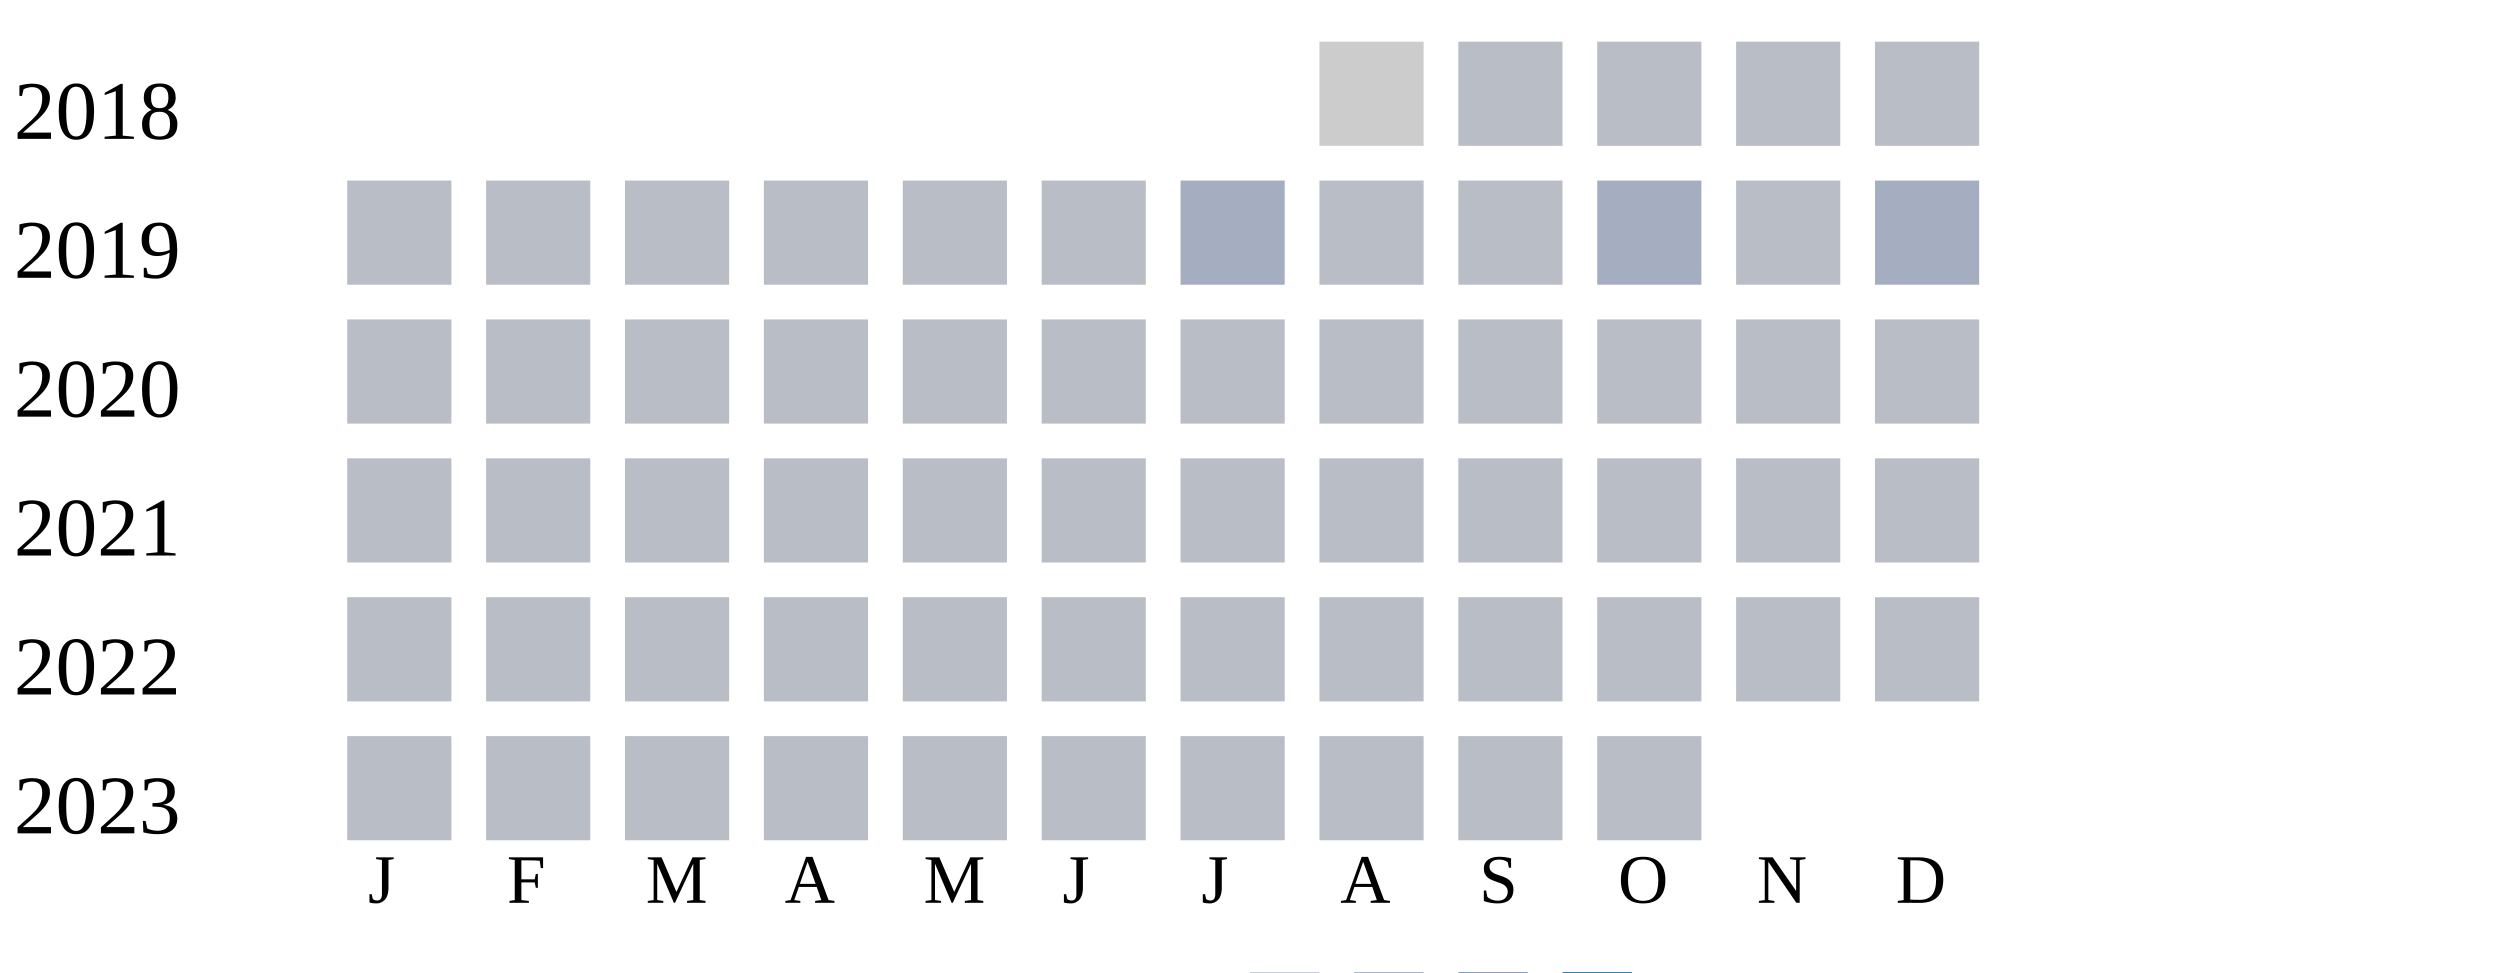
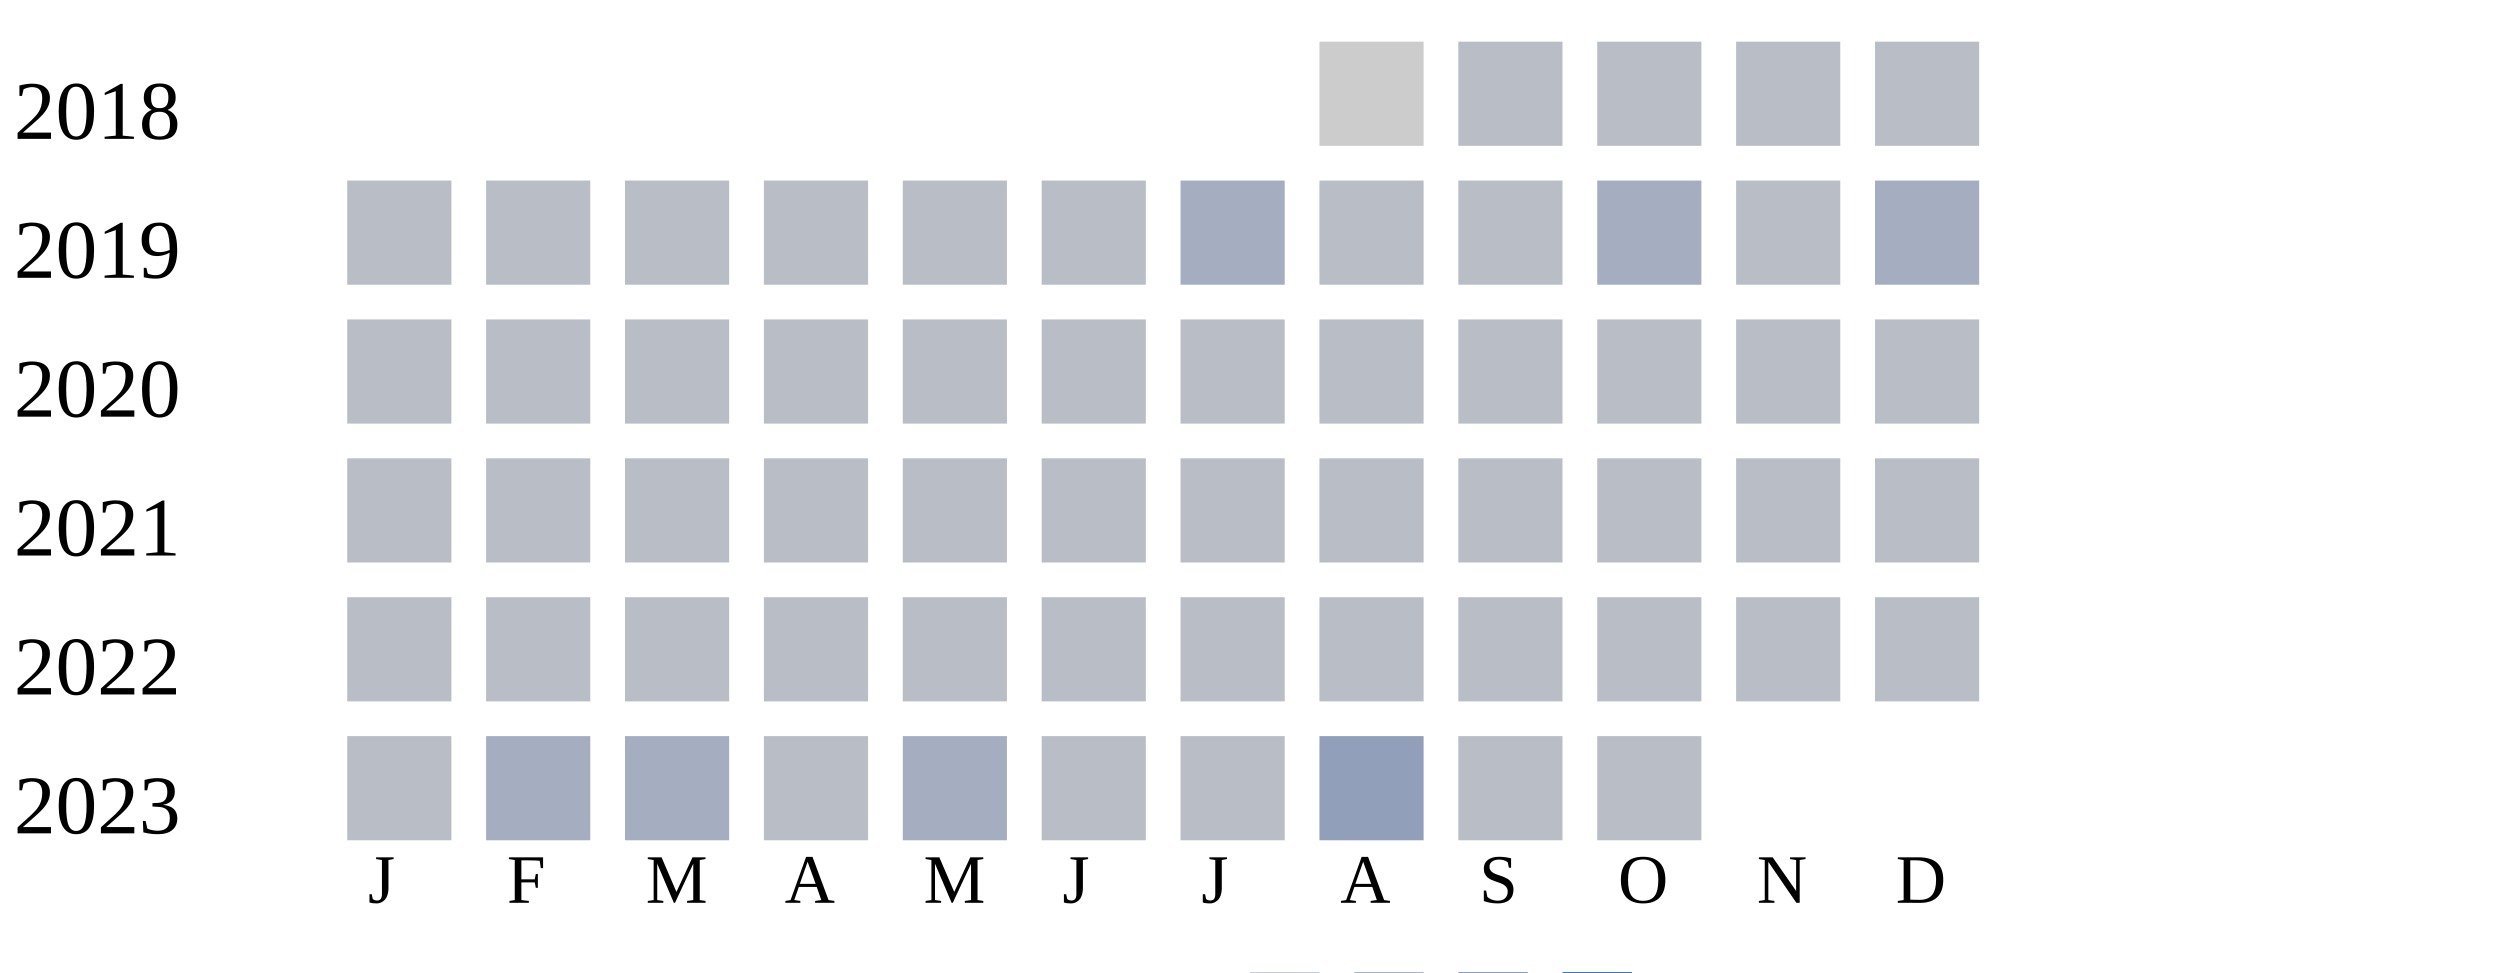
<svg xmlns="http://www.w3.org/2000/svg" width="360" height="140">
  <g transform="translate(0 0)">
    <text x="2" y="20">2018</text>
    <rect x="190" y="6" width="15" height="15" fill="#cccccc" />
    <rect x="210" y="6" width="15" height="15" fill="#b9bdc6" />
    <rect x="230" y="6" width="15" height="15" fill="#b9bdc6" />
    <rect x="250" y="6" width="15" height="15" fill="#b9bdc6" />
    <rect x="270" y="6" width="15" height="15" fill="#b9bdc6" />
  </g>
  <g transform="translate(0 20)">
    <text x="2" y="20">2019</text>
    <rect x="50" y="6" width="15" height="15" fill="#b9bdc6" />
    <rect x="70" y="6" width="15" height="15" fill="#b9bdc6" />
    <rect x="90" y="6" width="15" height="15" fill="#b9bdc6" />
    <rect x="110" y="6" width="15" height="15" fill="#b9bdc6" />
    <rect x="130" y="6" width="15" height="15" fill="#b9bdc6" />
    <rect x="150" y="6" width="15" height="15" fill="#b9bdc6" />
    <rect x="170" y="6" width="15" height="15" fill="#a5aec0" />
    <rect x="190" y="6" width="15" height="15" fill="#b9bdc6" />
    <rect x="210" y="6" width="15" height="15" fill="#b9bdc6" />
    <rect x="230" y="6" width="15" height="15" fill="#a5aec0" />
    <rect x="250" y="6" width="15" height="15" fill="#b9bdc6" />
    <rect x="270" y="6" width="15" height="15" fill="#a5aec0" />
  </g>
  <g transform="translate(0 40)">
    <text x="2" y="20">2020</text>
    <rect x="50" y="6" width="15" height="15" fill="#b9bdc6" />
    <rect x="70" y="6" width="15" height="15" fill="#b9bdc6" />
    <rect x="90" y="6" width="15" height="15" fill="#b9bdc6" />
    <rect x="110" y="6" width="15" height="15" fill="#b9bdc6" />
    <rect x="130" y="6" width="15" height="15" fill="#b9bdc6" />
    <rect x="150" y="6" width="15" height="15" fill="#b9bdc6" />
    <rect x="170" y="6" width="15" height="15" fill="#b9bdc6" />
    <rect x="190" y="6" width="15" height="15" fill="#b9bdc6" />
    <rect x="210" y="6" width="15" height="15" fill="#b9bdc6" />
    <rect x="230" y="6" width="15" height="15" fill="#b9bdc6" />
    <rect x="250" y="6" width="15" height="15" fill="#b9bdc6" />
    <rect x="270" y="6" width="15" height="15" fill="#b9bdc6" />
  </g>
  <g transform="translate(0 60)">
    <text x="2" y="20">2021</text>
    <rect x="50" y="6" width="15" height="15" fill="#b9bdc6" />
    <rect x="70" y="6" width="15" height="15" fill="#b9bdc6" />
    <rect x="90" y="6" width="15" height="15" fill="#b9bdc6" />
    <rect x="110" y="6" width="15" height="15" fill="#b9bdc6" />
    <rect x="130" y="6" width="15" height="15" fill="#b9bdc6" />
    <rect x="150" y="6" width="15" height="15" fill="#b9bdc6" />
    <rect x="170" y="6" width="15" height="15" fill="#b9bdc6" />
    <rect x="190" y="6" width="15" height="15" fill="#b9bdc6" />
    <rect x="210" y="6" width="15" height="15" fill="#b9bdc6" />
    <rect x="230" y="6" width="15" height="15" fill="#b9bdc6" />
    <rect x="250" y="6" width="15" height="15" fill="#b9bdc6" />
    <rect x="270" y="6" width="15" height="15" fill="#b9bdc6" />
  </g>
  <g transform="translate(0 80)">
    <text x="2" y="20">2022</text>
    <rect x="50" y="6" width="15" height="15" fill="#b9bdc6" />
    <rect x="70" y="6" width="15" height="15" fill="#b9bdc6" />
    <rect x="90" y="6" width="15" height="15" fill="#b9bdc6" />
    <rect x="110" y="6" width="15" height="15" fill="#b9bdc6" />
    <rect x="130" y="6" width="15" height="15" fill="#b9bdc6" />
    <rect x="150" y="6" width="15" height="15" fill="#b9bdc6" />
    <rect x="170" y="6" width="15" height="15" fill="#b9bdc6" />
    <rect x="190" y="6" width="15" height="15" fill="#b9bdc6" />
    <rect x="210" y="6" width="15" height="15" fill="#b9bdc6" />
    <rect x="230" y="6" width="15" height="15" fill="#b9bdc6" />
    <rect x="250" y="6" width="15" height="15" fill="#b9bdc6" />
    <rect x="270" y="6" width="15" height="15" fill="#b9bdc6" />
  </g>
  <g transform="translate(0 100)">
    <text x="2" y="20">2023</text>
    <rect x="50" y="6" width="15" height="15" fill="#b9bdc6" />
-     <rect x="70" y="6" width="15" height="15" fill="#b9bdc6" />
-     <rect x="90" y="6" width="15" height="15" fill="#b9bdc6" />
+     <rect x="70" y="6" width="15" height="15" fill="#a5aec0" />
+     <rect x="90" y="6" width="15" height="15" fill="#a5aec0" />
    <rect x="110" y="6" width="15" height="15" fill="#b9bdc6" />
-     <rect x="130" y="6" width="15" height="15" fill="#b9bdc6" />
+     <rect x="130" y="6" width="15" height="15" fill="#a5aec0" />
    <rect x="150" y="6" width="15" height="15" fill="#b9bdc6" />
    <rect x="170" y="6" width="15" height="15" fill="#b9bdc6" />
-     <rect x="190" y="6" width="15" height="15" fill="#b9bdc6" />
+     <rect x="190" y="6" width="15" height="15" fill="#919fba" />
    <rect x="210" y="6" width="15" height="15" fill="#b9bdc6" />
    <rect x="230" y="6" width="15" height="15" fill="#b9bdc6" />
  </g>
  <text style="font-size: 10px; text-align: center" x="53" y="130">J</text>
  <text style="font-size: 10px; text-align: center" x="73" y="130">F</text>
  <text style="font-size: 10px; text-align: center" x="93" y="130">M</text>
  <text style="font-size: 10px; text-align: center" x="113" y="130">A</text>
  <text style="font-size: 10px; text-align: center" x="133" y="130">M</text>
  <text style="font-size: 10px; text-align: center" x="153" y="130">J</text>
  <text style="font-size: 10px; text-align: center" x="173" y="130">J</text>
  <text style="font-size: 10px; text-align: center" x="193" y="130">A</text>
  <text style="font-size: 10px; text-align: center" x="213" y="130">S</text>
  <text style="font-size: 10px; text-align: center" x="233" y="130">O</text>
  <text style="font-size: 10px; text-align: center" x="253" y="130">N</text>
  <text style="font-size: 10px; text-align: center" x="273" y="130">D</text>
  <text style="font-size: 10px;" x="155" y="149">Less</text>
  <rect fill="#b9bdc6" width="10" height="10" x="180" y="140" />
  <rect fill="#919fba" width="10" height="10" x="195" y="140" />
  <rect fill="#6882ae" width="10" height="10" x="210" y="140" />
  <rect fill="#005a9c" width="10" height="10" x="225" y="140" />
  <text x="240" y="149" style="font-size: 10px;">More</text>
</svg>
